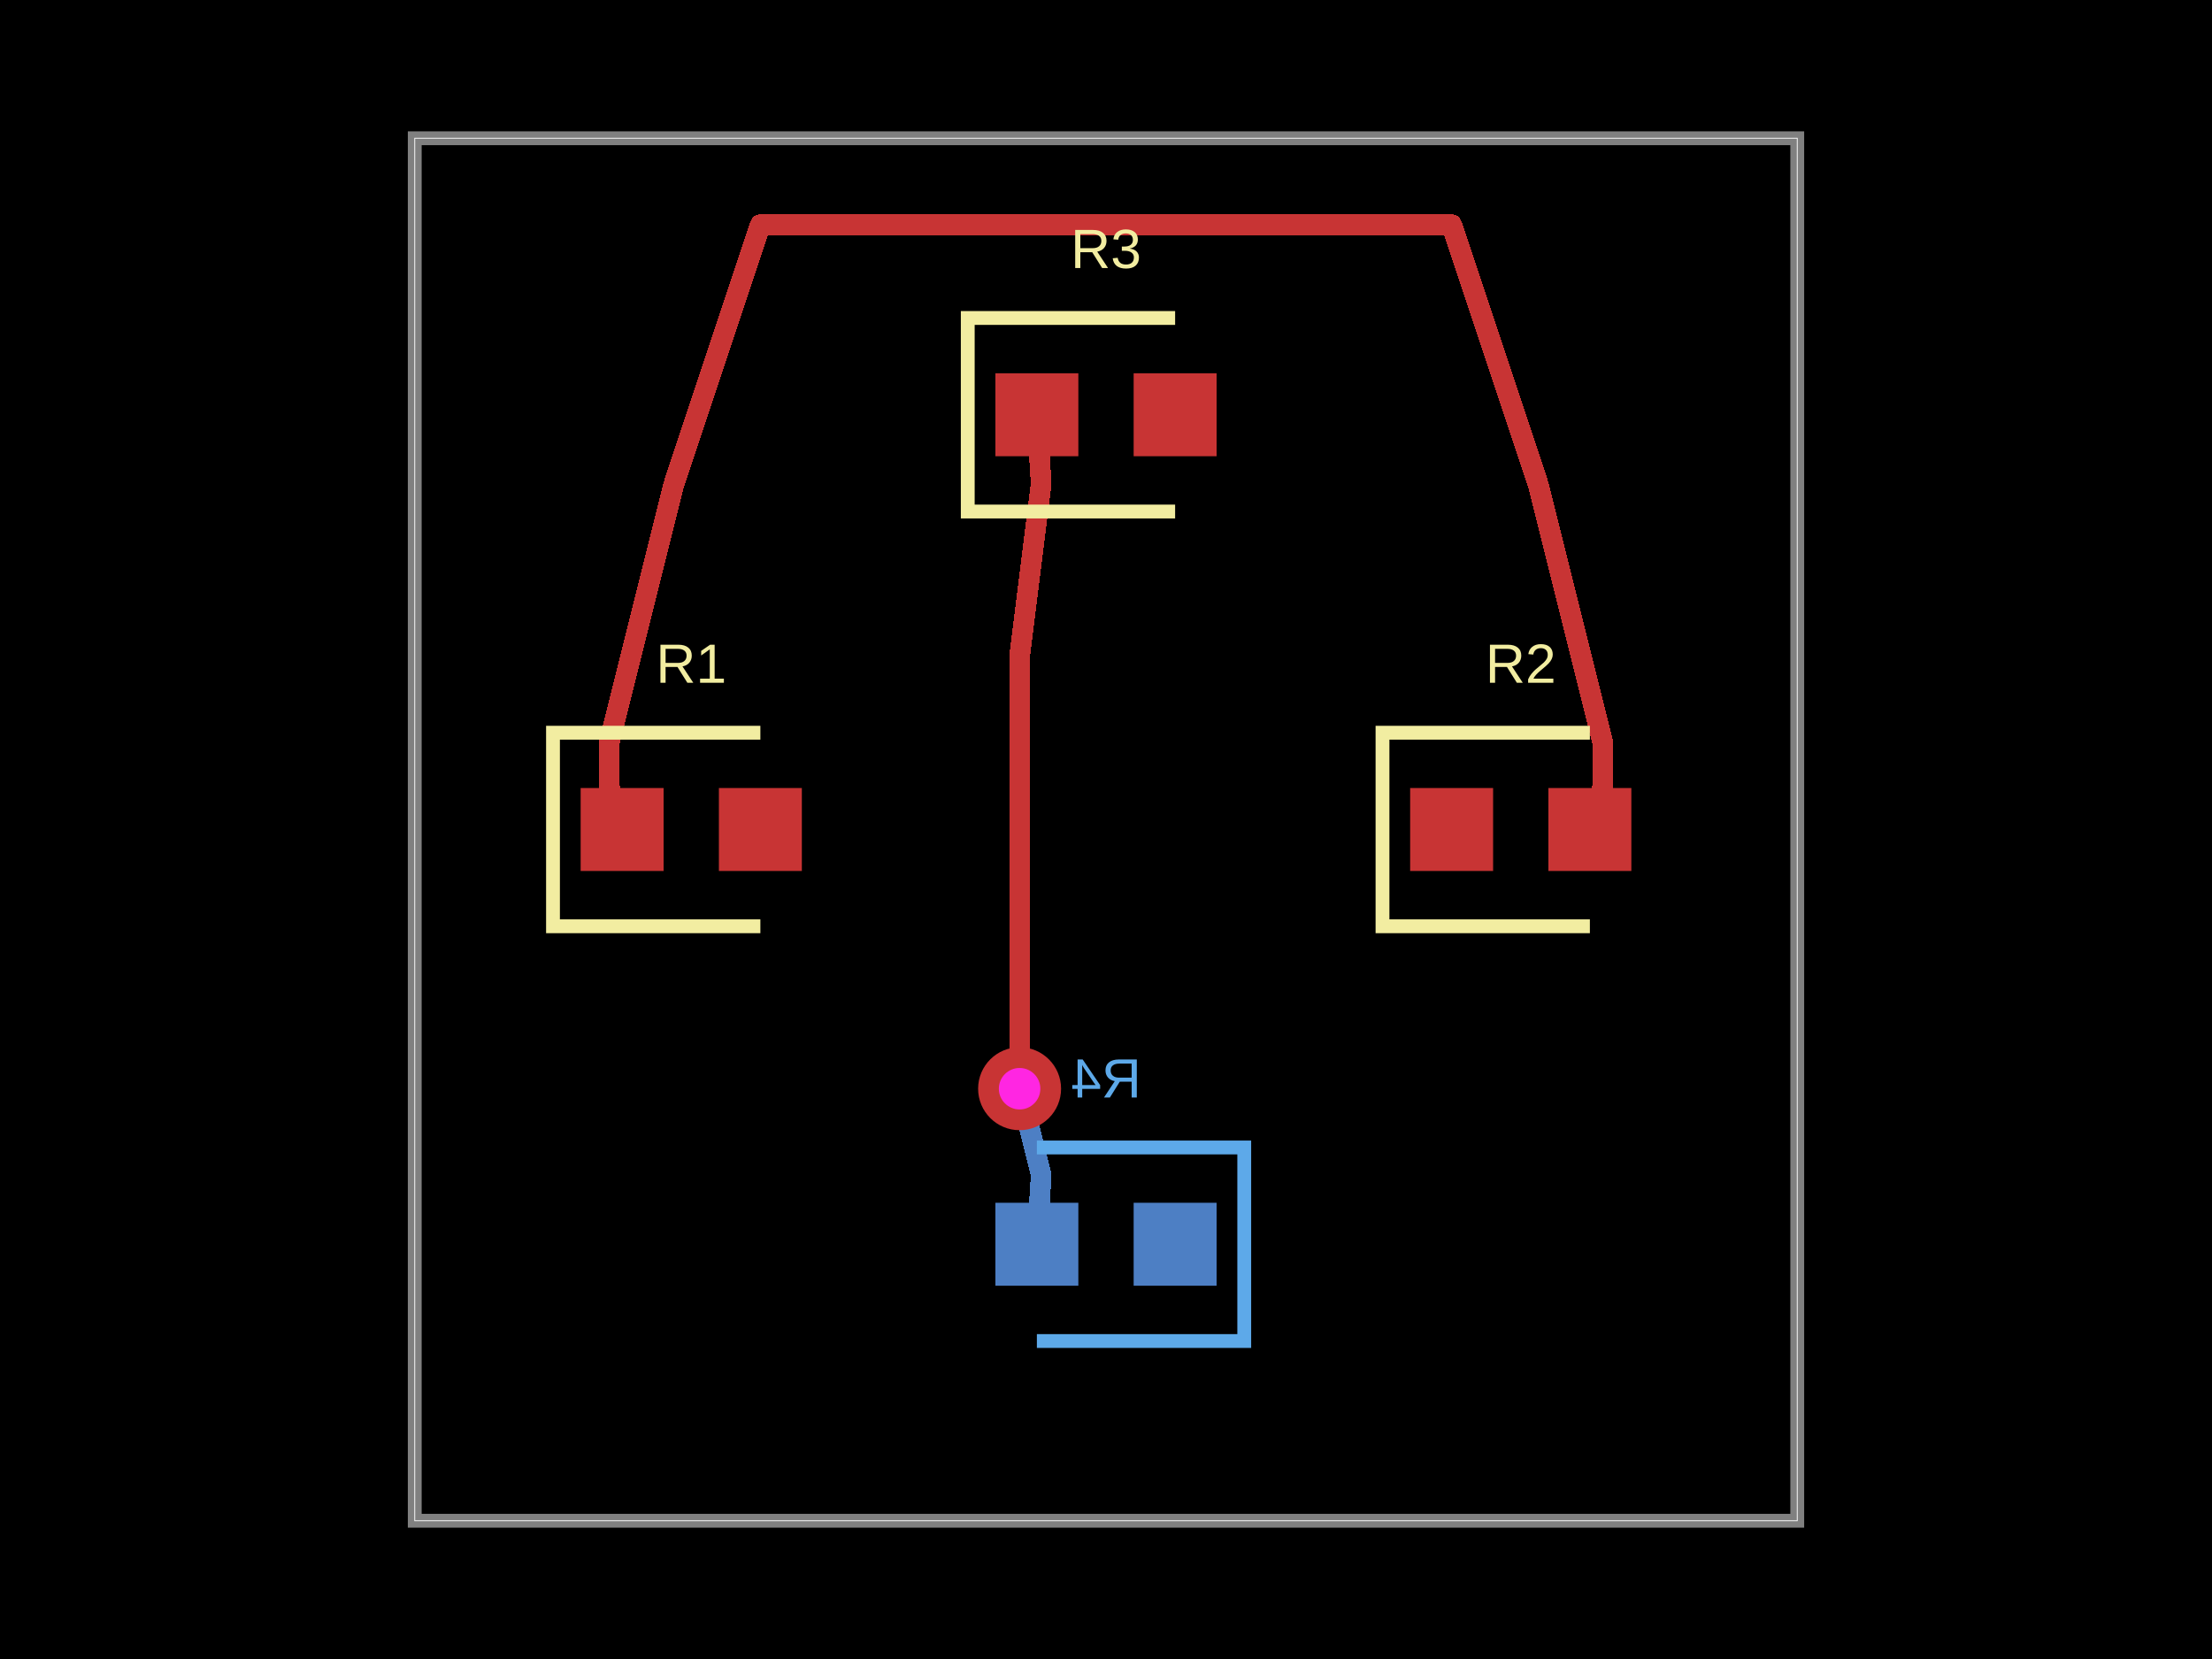
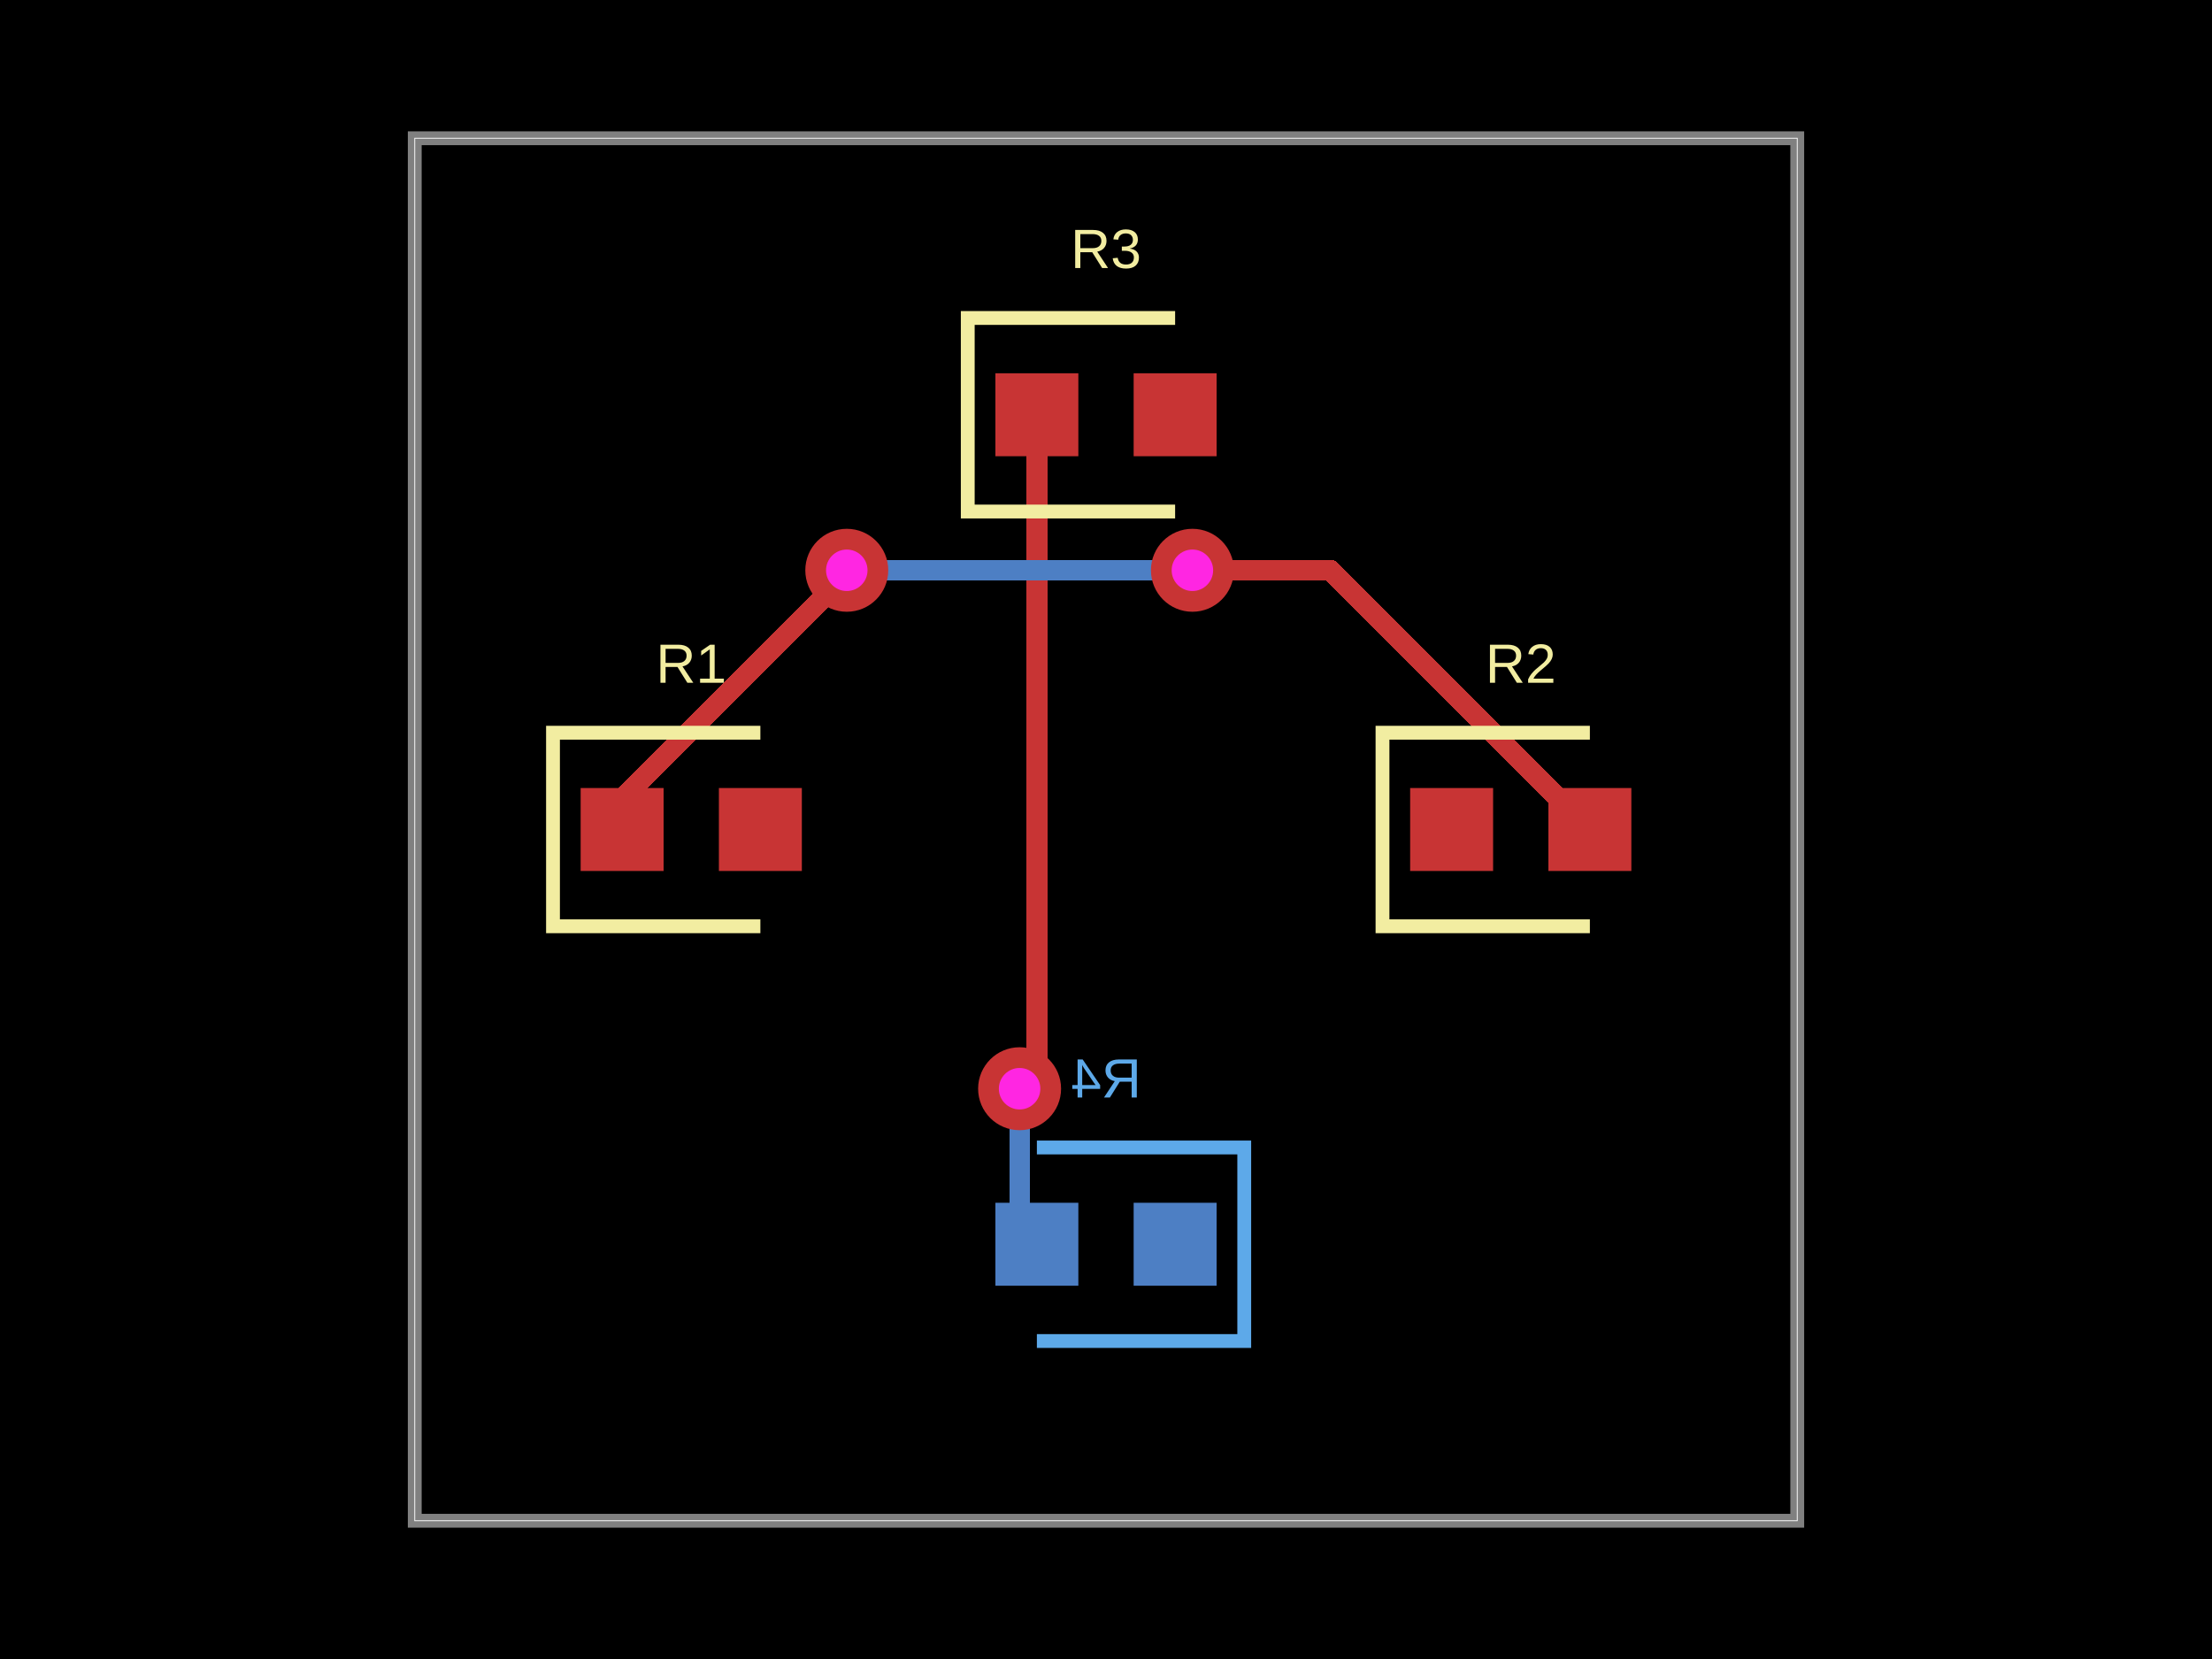
<svg xmlns="http://www.w3.org/2000/svg" width="800" height="600">
  <style />
  <rect class="boundary" x="0" y="0" fill="#000" width="800" height="600" />
  <rect class="pcb-boundary" fill="none" stroke="#fff" stroke-width="0.3" x="150" y="50" width="500" height="500" />
  <path class="pcb-board" d="M 150 550 L 650 550 L 650 50 L 150 50 Z" fill="none" stroke="rgba(255, 255, 255, 0.5)" stroke-width="5" />
  <g transform="translate(250, 300) rotate(0) scale(1, -1)">
    <rect class="pcb-component" x="-40" y="-15" width="80" height="30" />
    <rect class="pcb-component-outline" x="-40" y="-15" width="80" height="30" />
  </g>
  <g transform="translate(550, 300) rotate(0) scale(1, -1)">
    <rect class="pcb-component" x="-40" y="-15" width="80" height="30" />
    <rect class="pcb-component-outline" x="-40" y="-15" width="80" height="30" />
  </g>
  <g transform="translate(400, 150) rotate(0) scale(1, -1)">
    <rect class="pcb-component" x="-40" y="-15" width="80" height="30" />
    <rect class="pcb-component-outline" x="-40" y="-15" width="80" height="30" />
  </g>
  <g transform="translate(400, 450) rotate(0) scale(1, -1)">
    <rect class="pcb-component" x="-40" y="-15" width="80" height="30" />
    <rect class="pcb-component-outline" x="-40" y="-15" width="80" height="30" />
  </g>
  <rect class="pcb-pad" fill="rgb(200, 52, 52)" x="210" y="285" width="30" height="30" />
  <rect class="pcb-pad" fill="rgb(200, 52, 52)" x="260" y="285" width="30" height="30" />
  <rect class="pcb-pad" fill="rgb(200, 52, 52)" x="510" y="285" width="30" height="30" />
  <rect class="pcb-pad" fill="rgb(200, 52, 52)" x="560" y="285" width="30" height="30" />
  <rect class="pcb-pad" fill="rgb(200, 52, 52)" x="360" y="135" width="30" height="30" />
  <rect class="pcb-pad" fill="rgb(200, 52, 52)" x="410" y="135" width="30" height="30" />
  <rect class="pcb-pad" fill="rgb(77, 127, 196)" x="410" y="435" width="30" height="30" />
  <rect class="pcb-pad" fill="rgb(77, 127, 196)" x="360" y="435" width="30" height="30" />
  <path class="pcb-trace" stroke="rgb(77, 127, 196)" fill="none" d="M 368.75 393.75 L 368.75 393.75" stroke-width="7.5" stroke-linecap="round" stroke-linejoin="round" shape-rendering="crispEdges" data-layer="bottom" />
-   <path class="pcb-trace" stroke="rgb(77, 127, 196)" fill="none" d="M 368.75 393.75 L 376.562 425" stroke-width="7.5" stroke-linecap="round" stroke-linejoin="round" shape-rendering="crispEdges" data-layer="bottom" />
-   <path class="pcb-trace" stroke="rgb(77, 127, 196)" fill="none" d="M 376.562 425 L 375 450" stroke-width="7.5" stroke-linecap="round" stroke-linejoin="round" shape-rendering="crispEdges" data-layer="bottom" />
-   <path class="pcb-trace" stroke="rgb(200, 52, 52)" fill="none" d="M 375 150 L 376.562 175" stroke-width="7.5" stroke-linecap="round" stroke-linejoin="round" shape-rendering="crispEdges" data-layer="top" />
-   <path class="pcb-trace" stroke="rgb(200, 52, 52)" fill="none" d="M 376.562 175 L 368.75 237.5" stroke-width="7.5" stroke-linecap="round" stroke-linejoin="round" shape-rendering="crispEdges" data-layer="top" />
-   <path class="pcb-trace" stroke="rgb(200, 52, 52)" fill="none" d="M 368.75 237.5 L 368.75 237.5" stroke-width="7.5" stroke-linecap="round" stroke-linejoin="round" shape-rendering="crispEdges" data-layer="top" />
-   <path class="pcb-trace" stroke="rgb(200, 52, 52)" fill="none" d="M 368.75 237.5 L 368.75 300" stroke-width="7.5" stroke-linecap="round" stroke-linejoin="round" shape-rendering="crispEdges" data-layer="top" />
-   <path class="pcb-trace" stroke="rgb(200, 52, 52)" fill="none" d="M 368.75 300 L 368.75 300" stroke-width="7.5" stroke-linecap="round" stroke-linejoin="round" shape-rendering="crispEdges" data-layer="top" />
-   <path class="pcb-trace" stroke="rgb(200, 52, 52)" fill="none" d="M 368.75 300 L 368.75 362.5" stroke-width="7.5" stroke-linecap="round" stroke-linejoin="round" shape-rendering="crispEdges" data-layer="top" />
-   <path class="pcb-trace" stroke="rgb(200, 52, 52)" fill="none" d="M 368.75 362.5 L 368.75 362.5" stroke-width="7.5" stroke-linecap="round" stroke-linejoin="round" shape-rendering="crispEdges" data-layer="top" />
-   <path class="pcb-trace" stroke="rgb(200, 52, 52)" fill="none" d="M 368.75 362.5 L 368.75 393.75" stroke-width="7.5" stroke-linecap="round" stroke-linejoin="round" shape-rendering="crispEdges" data-layer="top" />
-   <path class="pcb-trace" stroke="rgb(200, 52, 52)" fill="none" d="M 368.75 393.75 L 368.75 393.75" stroke-width="7.5" stroke-linecap="round" stroke-linejoin="round" shape-rendering="crispEdges" data-layer="top" />
-   <path class="pcb-trace" stroke="rgb(200, 52, 52)" fill="none" d="M 225 300 L 220.312 284.375" stroke-width="7.5" stroke-linecap="round" stroke-linejoin="round" shape-rendering="crispEdges" data-layer="top" />
-   <path class="pcb-trace" stroke="rgb(200, 52, 52)" fill="none" d="M 220.312 284.375 L 220.312 268.75" stroke-width="7.5" stroke-linecap="round" stroke-linejoin="round" shape-rendering="crispEdges" data-layer="top" />
-   <path class="pcb-trace" stroke="rgb(200, 52, 52)" fill="none" d="M 220.312 268.75 L 220.312 268.75" stroke-width="7.5" stroke-linecap="round" stroke-linejoin="round" shape-rendering="crispEdges" data-layer="top" />
-   <path class="pcb-trace" stroke="rgb(200, 52, 52)" fill="none" d="M 220.312 268.75 L 228.125 237.5" stroke-width="7.5" stroke-linecap="round" stroke-linejoin="round" shape-rendering="crispEdges" data-layer="top" />
-   <path class="pcb-trace" stroke="rgb(200, 52, 52)" fill="none" d="M 228.125 237.5 L 228.125 237.5" stroke-width="7.5" stroke-linecap="round" stroke-linejoin="round" shape-rendering="crispEdges" data-layer="top" />
-   <path class="pcb-trace" stroke="rgb(200, 52, 52)" fill="none" d="M 228.125 237.5 L 243.75 175" stroke-width="7.5" stroke-linecap="round" stroke-linejoin="round" shape-rendering="crispEdges" data-layer="top" />
-   <path class="pcb-trace" stroke="rgb(200, 52, 52)" fill="none" d="M 243.75 175 L 243.75 175" stroke-width="7.5" stroke-linecap="round" stroke-linejoin="round" shape-rendering="crispEdges" data-layer="top" />
-   <path class="pcb-trace" stroke="rgb(200, 52, 52)" fill="none" d="M 243.75 175 L 275 81.25" stroke-width="7.5" stroke-linecap="round" stroke-linejoin="round" shape-rendering="crispEdges" data-layer="top" />
-   <path class="pcb-trace" stroke="rgb(200, 52, 52)" fill="none" d="M 275 81.25 L 275 81.25" stroke-width="7.5" stroke-linecap="round" stroke-linejoin="round" shape-rendering="crispEdges" data-layer="top" />
-   <path class="pcb-trace" stroke="rgb(200, 52, 52)" fill="none" d="M 275 81.25 L 337.5 81.25" stroke-width="7.5" stroke-linecap="round" stroke-linejoin="round" shape-rendering="crispEdges" data-layer="top" />
-   <path class="pcb-trace" stroke="rgb(200, 52, 52)" fill="none" d="M 337.5 81.25 L 337.5 81.25" stroke-width="7.5" stroke-linecap="round" stroke-linejoin="round" shape-rendering="crispEdges" data-layer="top" />
-   <path class="pcb-trace" stroke="rgb(200, 52, 52)" fill="none" d="M 337.5 81.25 L 400 81.25" stroke-width="7.5" stroke-linecap="round" stroke-linejoin="round" shape-rendering="crispEdges" data-layer="top" />
-   <path class="pcb-trace" stroke="rgb(200, 52, 52)" fill="none" d="M 400 81.25 L 400 81.25" stroke-width="7.5" stroke-linecap="round" stroke-linejoin="round" shape-rendering="crispEdges" data-layer="top" />
-   <path class="pcb-trace" stroke="rgb(200, 52, 52)" fill="none" d="M 400 81.25 L 462.5 81.25" stroke-width="7.5" stroke-linecap="round" stroke-linejoin="round" shape-rendering="crispEdges" data-layer="top" />
-   <path class="pcb-trace" stroke="rgb(200, 52, 52)" fill="none" d="M 462.5 81.25 L 462.5 81.25" stroke-width="7.5" stroke-linecap="round" stroke-linejoin="round" shape-rendering="crispEdges" data-layer="top" />
-   <path class="pcb-trace" stroke="rgb(200, 52, 52)" fill="none" d="M 462.5 81.25 L 525 81.25" stroke-width="7.5" stroke-linecap="round" stroke-linejoin="round" shape-rendering="crispEdges" data-layer="top" />
-   <path class="pcb-trace" stroke="rgb(200, 52, 52)" fill="none" d="M 525 81.25 L 525 81.25" stroke-width="7.5" stroke-linecap="round" stroke-linejoin="round" shape-rendering="crispEdges" data-layer="top" />
-   <path class="pcb-trace" stroke="rgb(200, 52, 52)" fill="none" d="M 525 81.25 L 556.25 175" stroke-width="7.5" stroke-linecap="round" stroke-linejoin="round" shape-rendering="crispEdges" data-layer="top" />
-   <path class="pcb-trace" stroke="rgb(200, 52, 52)" fill="none" d="M 556.25 175 L 556.25 175" stroke-width="7.5" stroke-linecap="round" stroke-linejoin="round" shape-rendering="crispEdges" data-layer="top" />
-   <path class="pcb-trace" stroke="rgb(200, 52, 52)" fill="none" d="M 556.25 175 L 571.875 237.5" stroke-width="7.5" stroke-linecap="round" stroke-linejoin="round" shape-rendering="crispEdges" data-layer="top" />
-   <path class="pcb-trace" stroke="rgb(200, 52, 52)" fill="none" d="M 571.875 237.5 L 571.875 237.5" stroke-width="7.5" stroke-linecap="round" stroke-linejoin="round" shape-rendering="crispEdges" data-layer="top" />
-   <path class="pcb-trace" stroke="rgb(200, 52, 52)" fill="none" d="M 571.875 237.5 L 579.688 268.75" stroke-width="7.5" stroke-linecap="round" stroke-linejoin="round" shape-rendering="crispEdges" data-layer="top" />
-   <path class="pcb-trace" stroke="rgb(200, 52, 52)" fill="none" d="M 579.688 268.75 L 579.688 268.75" stroke-width="7.5" stroke-linecap="round" stroke-linejoin="round" shape-rendering="crispEdges" data-layer="top" />
-   <path class="pcb-trace" stroke="rgb(200, 52, 52)" fill="none" d="M 579.688 268.75 L 579.688 284.375" stroke-width="7.5" stroke-linecap="round" stroke-linejoin="round" shape-rendering="crispEdges" data-layer="top" />
-   <path class="pcb-trace" stroke="rgb(200, 52, 52)" fill="none" d="M 579.688 284.375 L 575 300" stroke-width="7.5" stroke-linecap="round" stroke-linejoin="round" shape-rendering="crispEdges" data-layer="top" />
+   <path class="pcb-trace" stroke="rgb(77, 127, 196)" fill="none" d="M 368.75 393.75 L 368.75 443.75" stroke-width="7.5" stroke-linecap="round" stroke-linejoin="round" shape-rendering="crispEdges" data-layer="bottom" />
+   <path class="pcb-trace" stroke="rgb(77, 127, 196)" fill="none" d="M 368.75 443.75 L 375 450" stroke-width="7.5" stroke-linecap="round" stroke-linejoin="round" shape-rendering="crispEdges" data-layer="bottom" />
+   <path class="pcb-trace" stroke="rgb(200, 52, 52)" fill="none" d="M 375 150 L 375 382.255" stroke-width="7.5" stroke-linecap="round" stroke-linejoin="round" shape-rendering="crispEdges" data-layer="top" />
+   <path class="pcb-trace" stroke="rgb(200, 52, 52)" fill="none" d="M 375 382.255 L 368.75 388.505" stroke-width="7.5" stroke-linecap="round" stroke-linejoin="round" shape-rendering="crispEdges" data-layer="top" />
+   <path class="pcb-trace" stroke="rgb(200, 52, 52)" fill="none" d="M 368.75 388.505 L 368.75 393.75" stroke-width="7.5" stroke-linecap="round" stroke-linejoin="round" shape-rendering="crispEdges" data-layer="top" />
+   <path class="pcb-trace" stroke="rgb(77, 127, 196)" fill="none" d="M 306.25 206.25 L 306.25 206.25" stroke-width="7.5" stroke-linecap="round" stroke-linejoin="round" shape-rendering="crispEdges" data-layer="bottom" />
+   <path class="pcb-trace" stroke="rgb(77, 127, 196)" fill="none" d="M 306.25 206.25 L 430.701 206.25" stroke-width="7.5" stroke-linecap="round" stroke-linejoin="round" shape-rendering="crispEdges" data-layer="bottom" />
+   <path class="pcb-trace" stroke="rgb(77, 127, 196)" fill="none" d="M 430.701 206.25 L 430.701 206.25" stroke-width="7.5" stroke-linecap="round" stroke-linejoin="round" shape-rendering="crispEdges" data-layer="bottom" />
+   <path class="pcb-trace" stroke="rgb(77, 127, 196)" fill="none" d="M 430.701 206.25 L 431.25 206.25" stroke-width="7.5" stroke-linecap="round" stroke-linejoin="round" shape-rendering="crispEdges" data-layer="bottom" />
+   <path class="pcb-trace" stroke="rgb(200, 52, 52)" fill="none" d="M 225 300 L 225 288.811" stroke-width="7.5" stroke-linecap="round" stroke-linejoin="round" shape-rendering="crispEdges" data-layer="top" />
+   <path class="pcb-trace" stroke="rgb(200, 52, 52)" fill="none" d="M 225 288.811 L 298.384 215.427" stroke-width="7.5" stroke-linecap="round" stroke-linejoin="round" shape-rendering="crispEdges" data-layer="top" />
+   <path class="pcb-trace" stroke="rgb(200, 52, 52)" fill="none" d="M 298.384 215.427 L 306.25 206.25" stroke-width="7.5" stroke-linecap="round" stroke-linejoin="round" shape-rendering="crispEdges" data-layer="top" />
+   <path class="pcb-trace" stroke="rgb(200, 52, 52)" fill="none" d="M 431.25 206.25 L 431.25 206.25" stroke-width="7.5" stroke-linecap="round" stroke-linejoin="round" shape-rendering="crispEdges" data-layer="top" />
+   <path class="pcb-trace" stroke="rgb(200, 52, 52)" fill="none" d="M 431.25 206.25 L 481.25 206.25" stroke-width="7.5" stroke-linecap="round" stroke-linejoin="round" shape-rendering="crispEdges" data-layer="top" />
+   <path class="pcb-trace" stroke="rgb(200, 52, 52)" fill="none" d="M 481.25 206.25 L 575 300" stroke-width="7.5" stroke-linecap="round" stroke-linejoin="round" shape-rendering="crispEdges" data-layer="top" />
  <g>
    <circle class="pcb-hole-outer" fill="rgb(200, 52, 52)" cx="368.75" cy="393.75" r="15" />
    <circle class="pcb-hole-inner" fill="rgb(255, 38, 226)" cx="368.75" cy="393.75" r="7.5" />
+   </g>
+   <g>
+     <circle class="pcb-hole-outer" fill="rgb(200, 52, 52)" cx="306.25" cy="206.25" r="15" />
+     <circle class="pcb-hole-inner" fill="rgb(255, 38, 226)" cx="306.25" cy="206.25" r="7.5" />
+   </g>
+   <g>
+     <circle class="pcb-hole-outer" fill="rgb(200, 52, 52)" cx="431.25" cy="206.25" r="15" />
+     <circle class="pcb-hole-inner" fill="rgb(255, 38, 226)" cx="431.25" cy="206.25" r="7.5" />
  </g>
  <path class="pcb-silkscreen pcb-silkscreen-top" d="M 275 265 L 200 265 L 200 335 L 275 335" fill="none" stroke="#f2eda1" stroke-width="5" data-pcb-component-id="pcb_component_0" data-pcb-silkscreen-path-id="pcb_silkscreen_path_0" />
  <path class="pcb-silkscreen pcb-silkscreen-top" d="M 575 265 L 500 265 L 500 335 L 575 335" fill="none" stroke="#f2eda1" stroke-width="5" data-pcb-component-id="pcb_component_1" data-pcb-silkscreen-path-id="pcb_silkscreen_path_1" />
  <path class="pcb-silkscreen pcb-silkscreen-top" d="M 425 115 L 350 115 L 350 185 L 425 185" fill="none" stroke="#f2eda1" stroke-width="5" data-pcb-component-id="pcb_component_2" data-pcb-silkscreen-path-id="pcb_silkscreen_path_2" />
  <path class="pcb-silkscreen pcb-silkscreen-bottom" d="M 375 415 L 450 415 L 450 485 L 375 485" fill="none" stroke="#5da9e9" stroke-width="5" data-pcb-component-id="pcb_component_3" data-pcb-silkscreen-path-id="pcb_silkscreen_path_3" />
  <text x="0" y="0" fill="#f2eda1" font-family="Arial, sans-serif" font-size="20" text-anchor="middle" dominant-baseline="central" transform="matrix(1,0,0,1,250,240)" class="pcb-silkscreen-text pcb-silkscreen-top" data-pcb-silkscreen-text-id="pcb_component_0" stroke="#f2eda1" stroke-width="0">R1</text>
  <text x="0" y="0" fill="#f2eda1" font-family="Arial, sans-serif" font-size="20" text-anchor="middle" dominant-baseline="central" transform="matrix(1,0,0,1,550,240)" class="pcb-silkscreen-text pcb-silkscreen-top" data-pcb-silkscreen-text-id="pcb_component_1" stroke="#f2eda1" stroke-width="0">R2</text>
  <text x="0" y="0" fill="#f2eda1" font-family="Arial, sans-serif" font-size="20" text-anchor="middle" dominant-baseline="central" transform="matrix(1,0,0,1,400,90)" class="pcb-silkscreen-text pcb-silkscreen-top" data-pcb-silkscreen-text-id="pcb_component_2" stroke="#f2eda1" stroke-width="0">R3</text>
  <text x="0" y="0" fill="#5da9e9" font-family="Arial, sans-serif" font-size="20" text-anchor="middle" dominant-baseline="central" transform="matrix(-1,0,0,1,400,390)" class="pcb-silkscreen-text pcb-silkscreen-bottom" data-pcb-silkscreen-text-id="pcb_component_3" stroke="#5da9e9" stroke-width="0">R4</text>
</svg>
